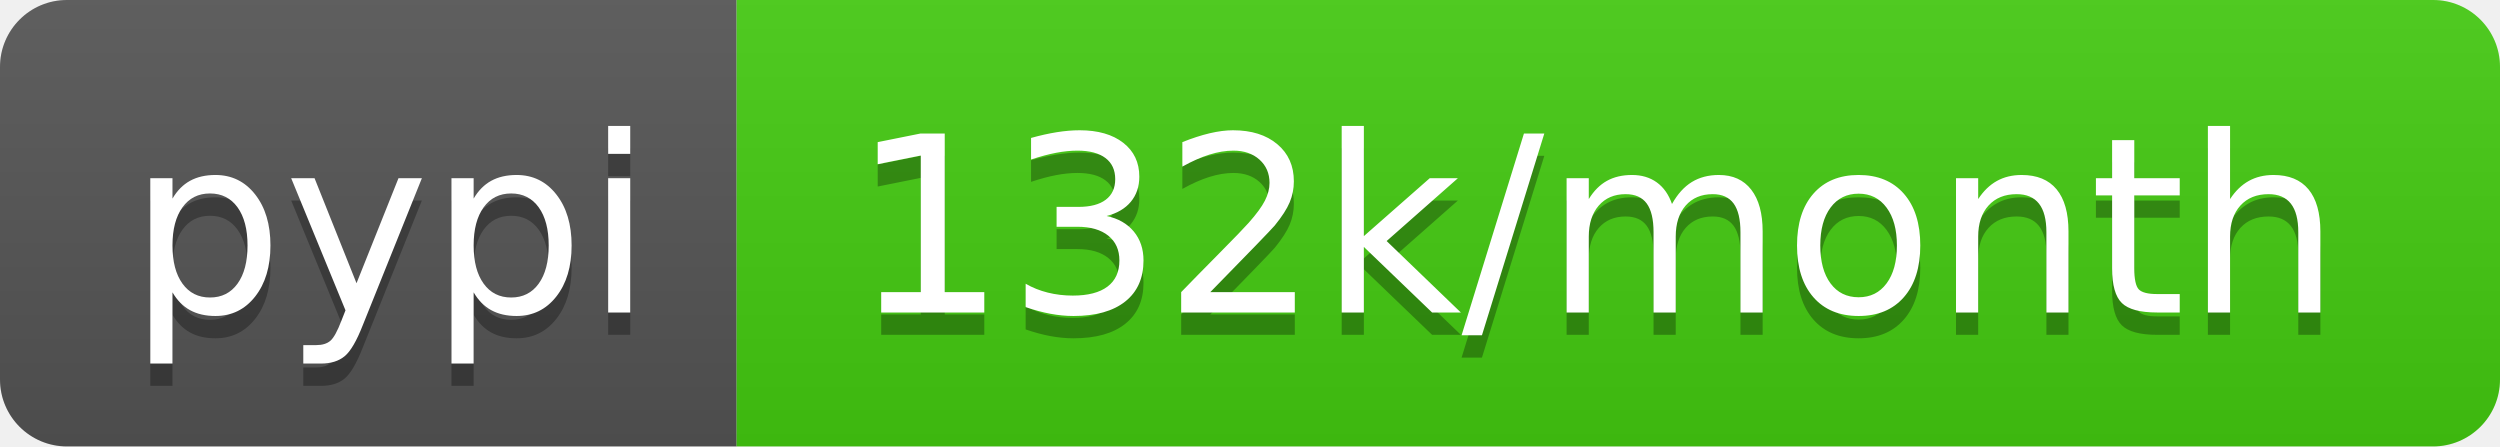
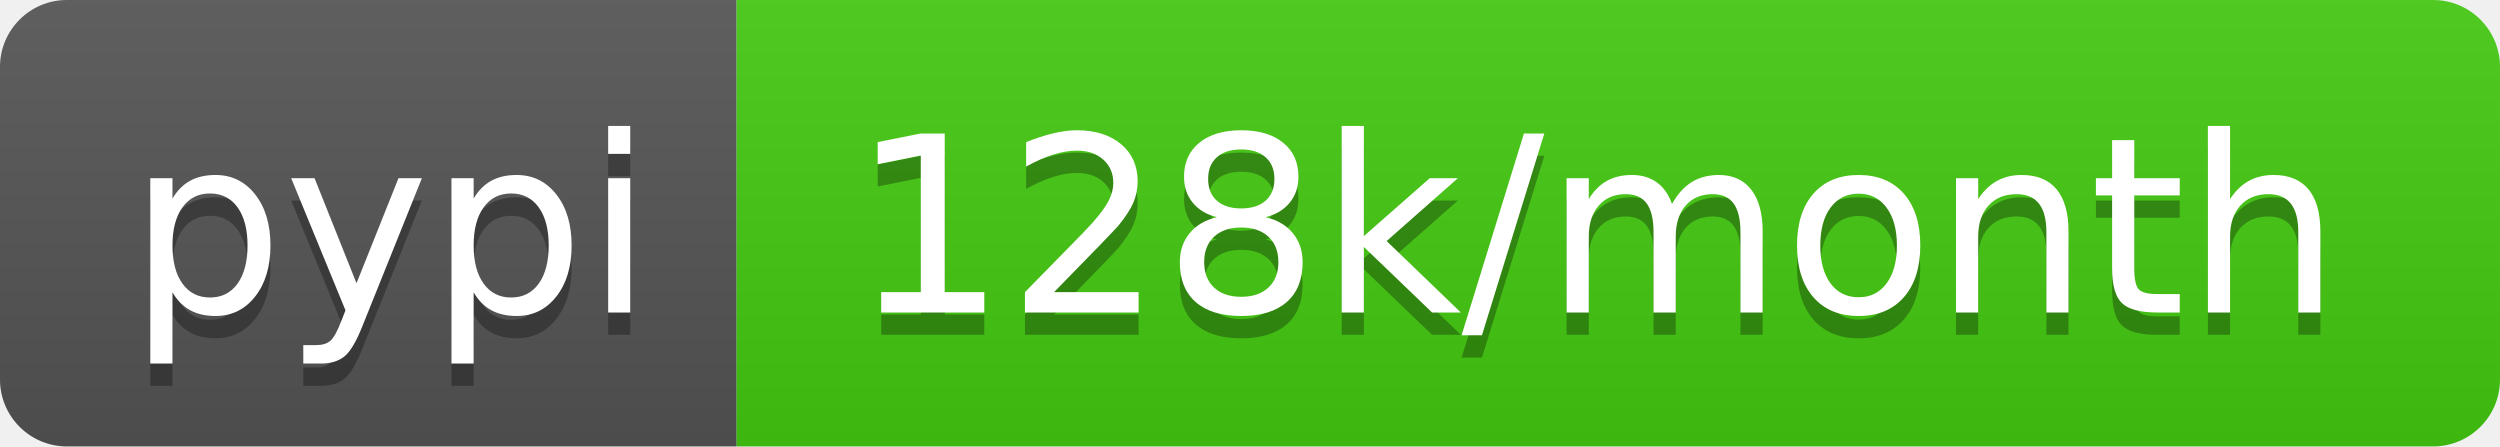
- <svg xmlns="http://www.w3.org/2000/svg" width="112" height="20" role="img" aria-label="pypi: 132k/month">
+ <svg xmlns="http://www.w3.org/2000/svg" width="112" height="20" role="img" aria-label="pypi: 128k/month">
  <linearGradient id="s" x2="0" y2="100%">
    <stop offset="0" stop-color="#bbb" stop-opacity=".1" />
    <stop offset="1" stop-opacity=".1" />
  </linearGradient>
  <clipPath id="r">
    <rect width="112" height="20" rx="3" fill="#fff" />
  </clipPath>
  <g clip-path="url(#r)">
    <rect width="33" height="20" fill="#555" />
    <rect x="33" width="79" height="20" fill="#4c1" />
    <rect width="112" height="20" fill="url(#s)" />
  </g>
  <g fill="#fff" text-anchor="middle" font-family="Verdana,Geneva,DejaVu Sans,sans-serif" text-rendering="geometricPrecision" font-size="110">
    <text aria-hidden="true" x="175" y="150" fill="#010101" fill-opacity=".3" transform="scale(.1)" textLength="230">pypi</text>
    <text x="175" y="140" transform="scale(.1)" fill="#fff" textLength="230">pypi</text>
-     <text aria-hidden="true" x="715" y="150" fill="#010101" fill-opacity=".3" transform="scale(.1)" textLength="690">132k/month</text>
-     <text x="715" y="140" transform="scale(.1)" fill="#fff" textLength="690">132k/month</text>
+     <text aria-hidden="true" x="715" y="150" fill="#010101" fill-opacity=".3" transform="scale(.1)" textLength="690">128k/month</text>
+     <text x="715" y="140" transform="scale(.1)" fill="#fff" textLength="690">128k/month</text>
  </g>
</svg>
